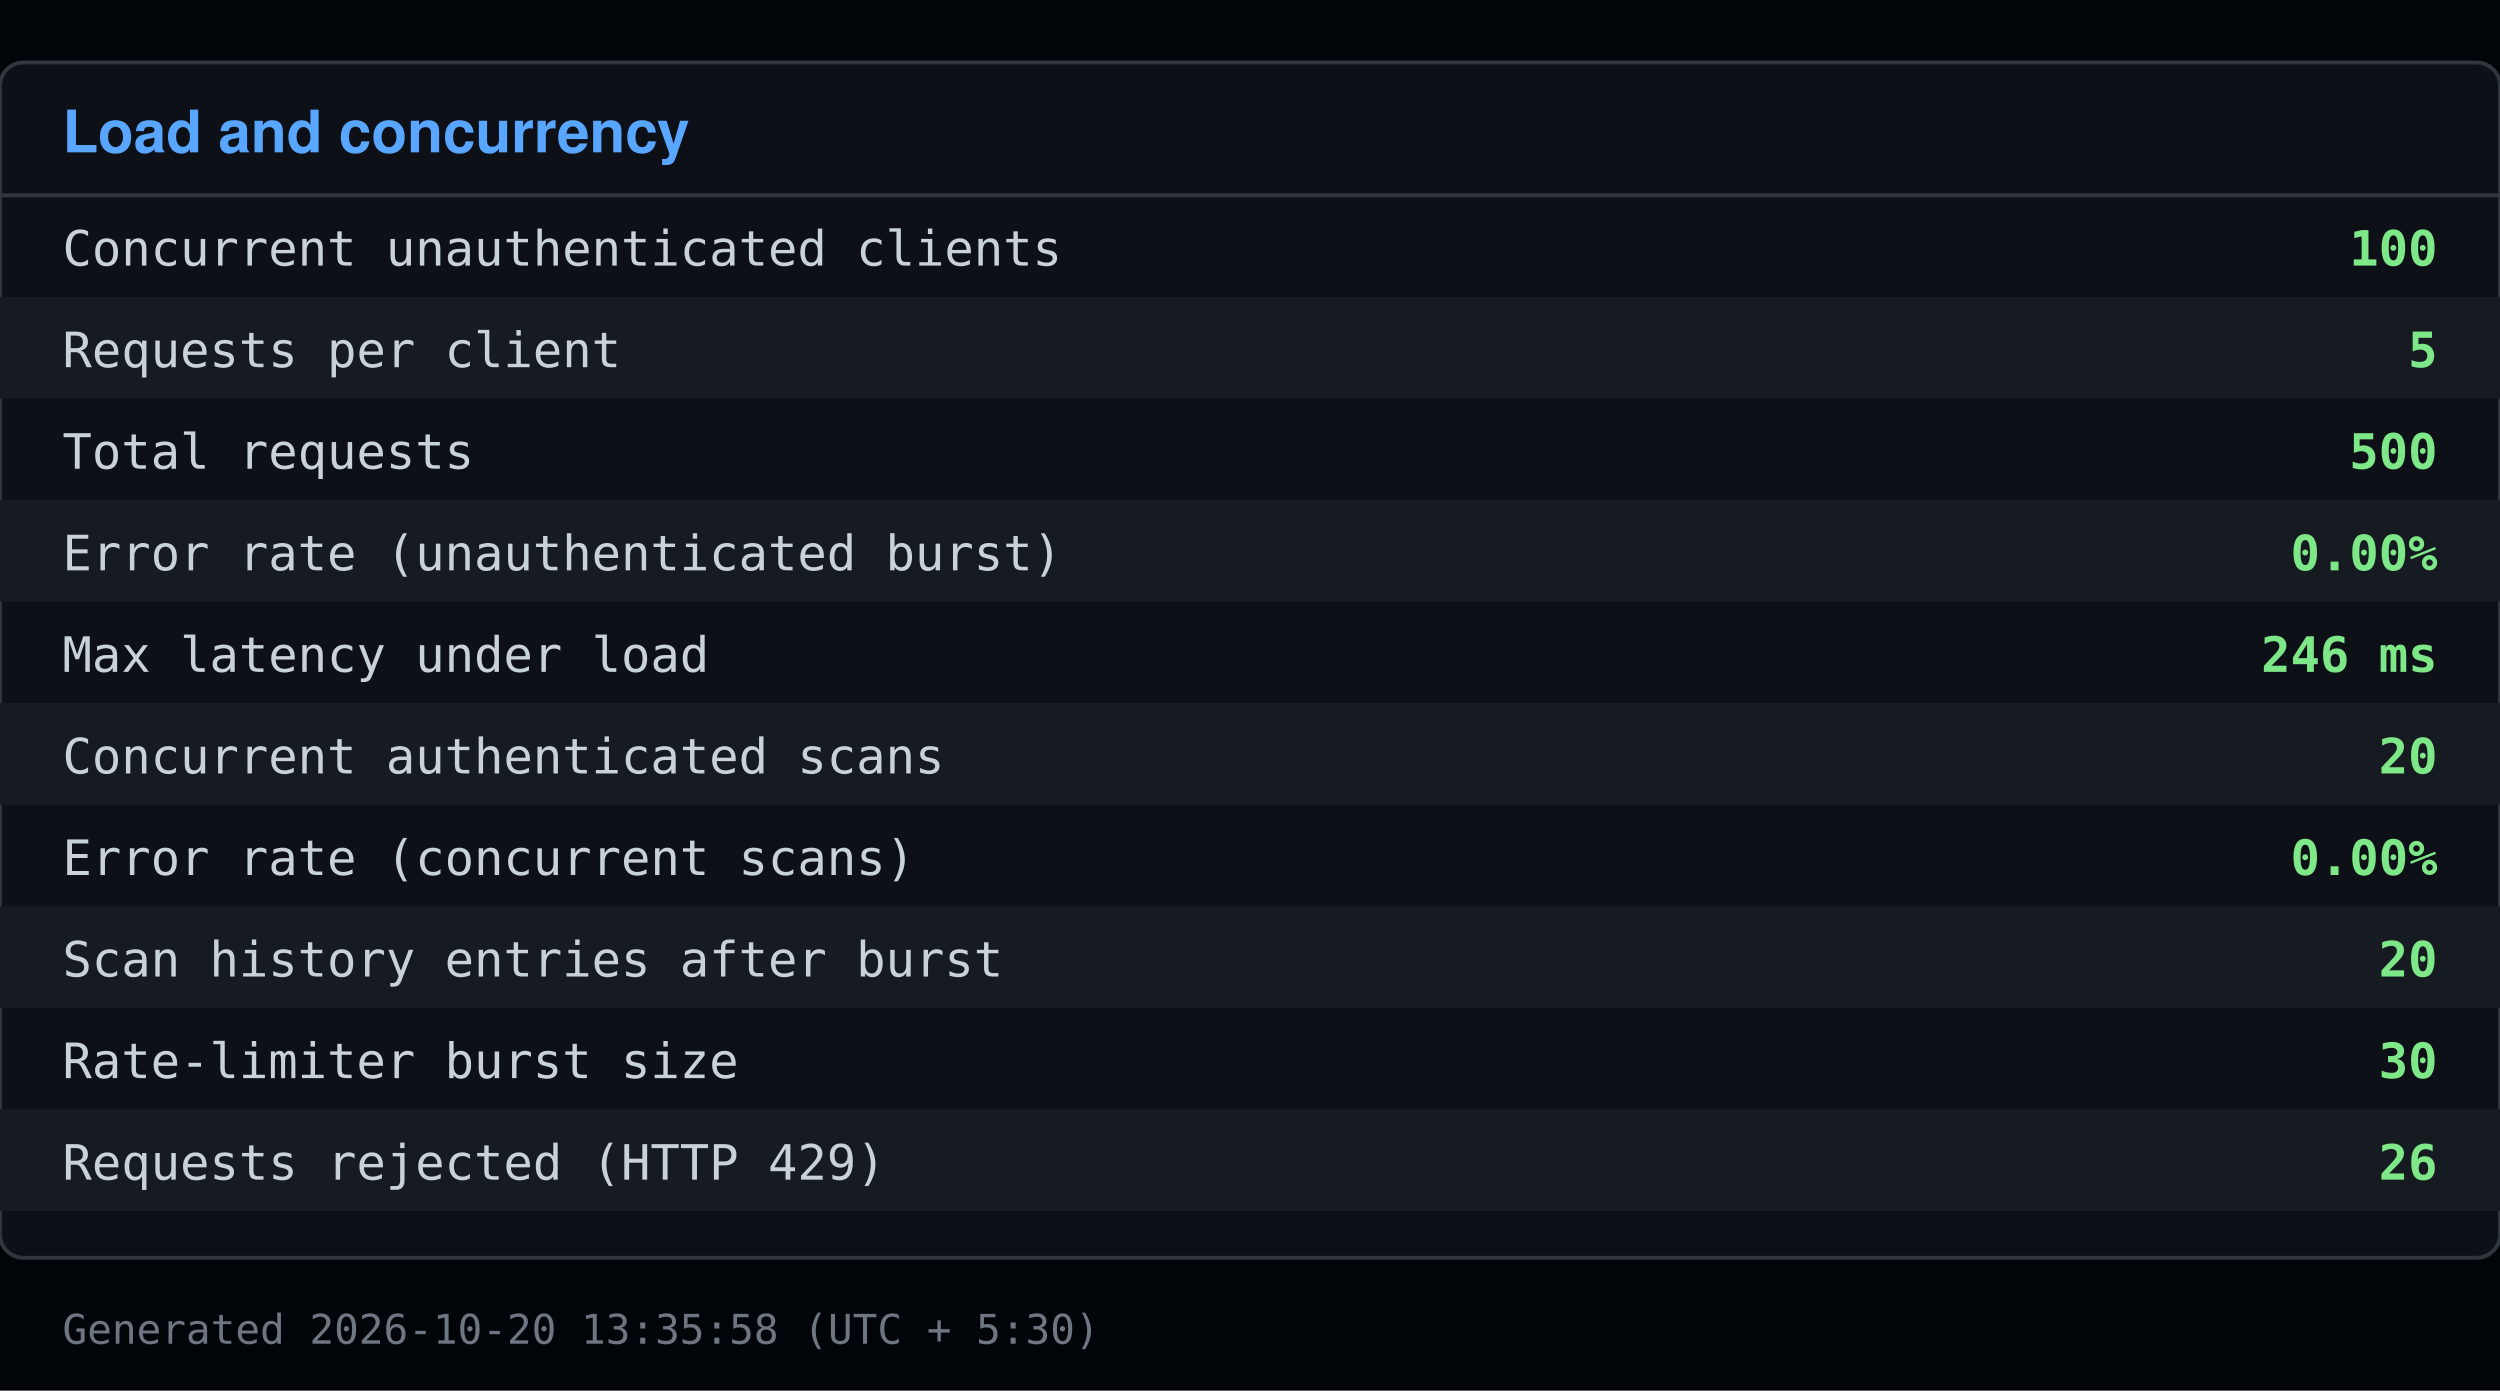
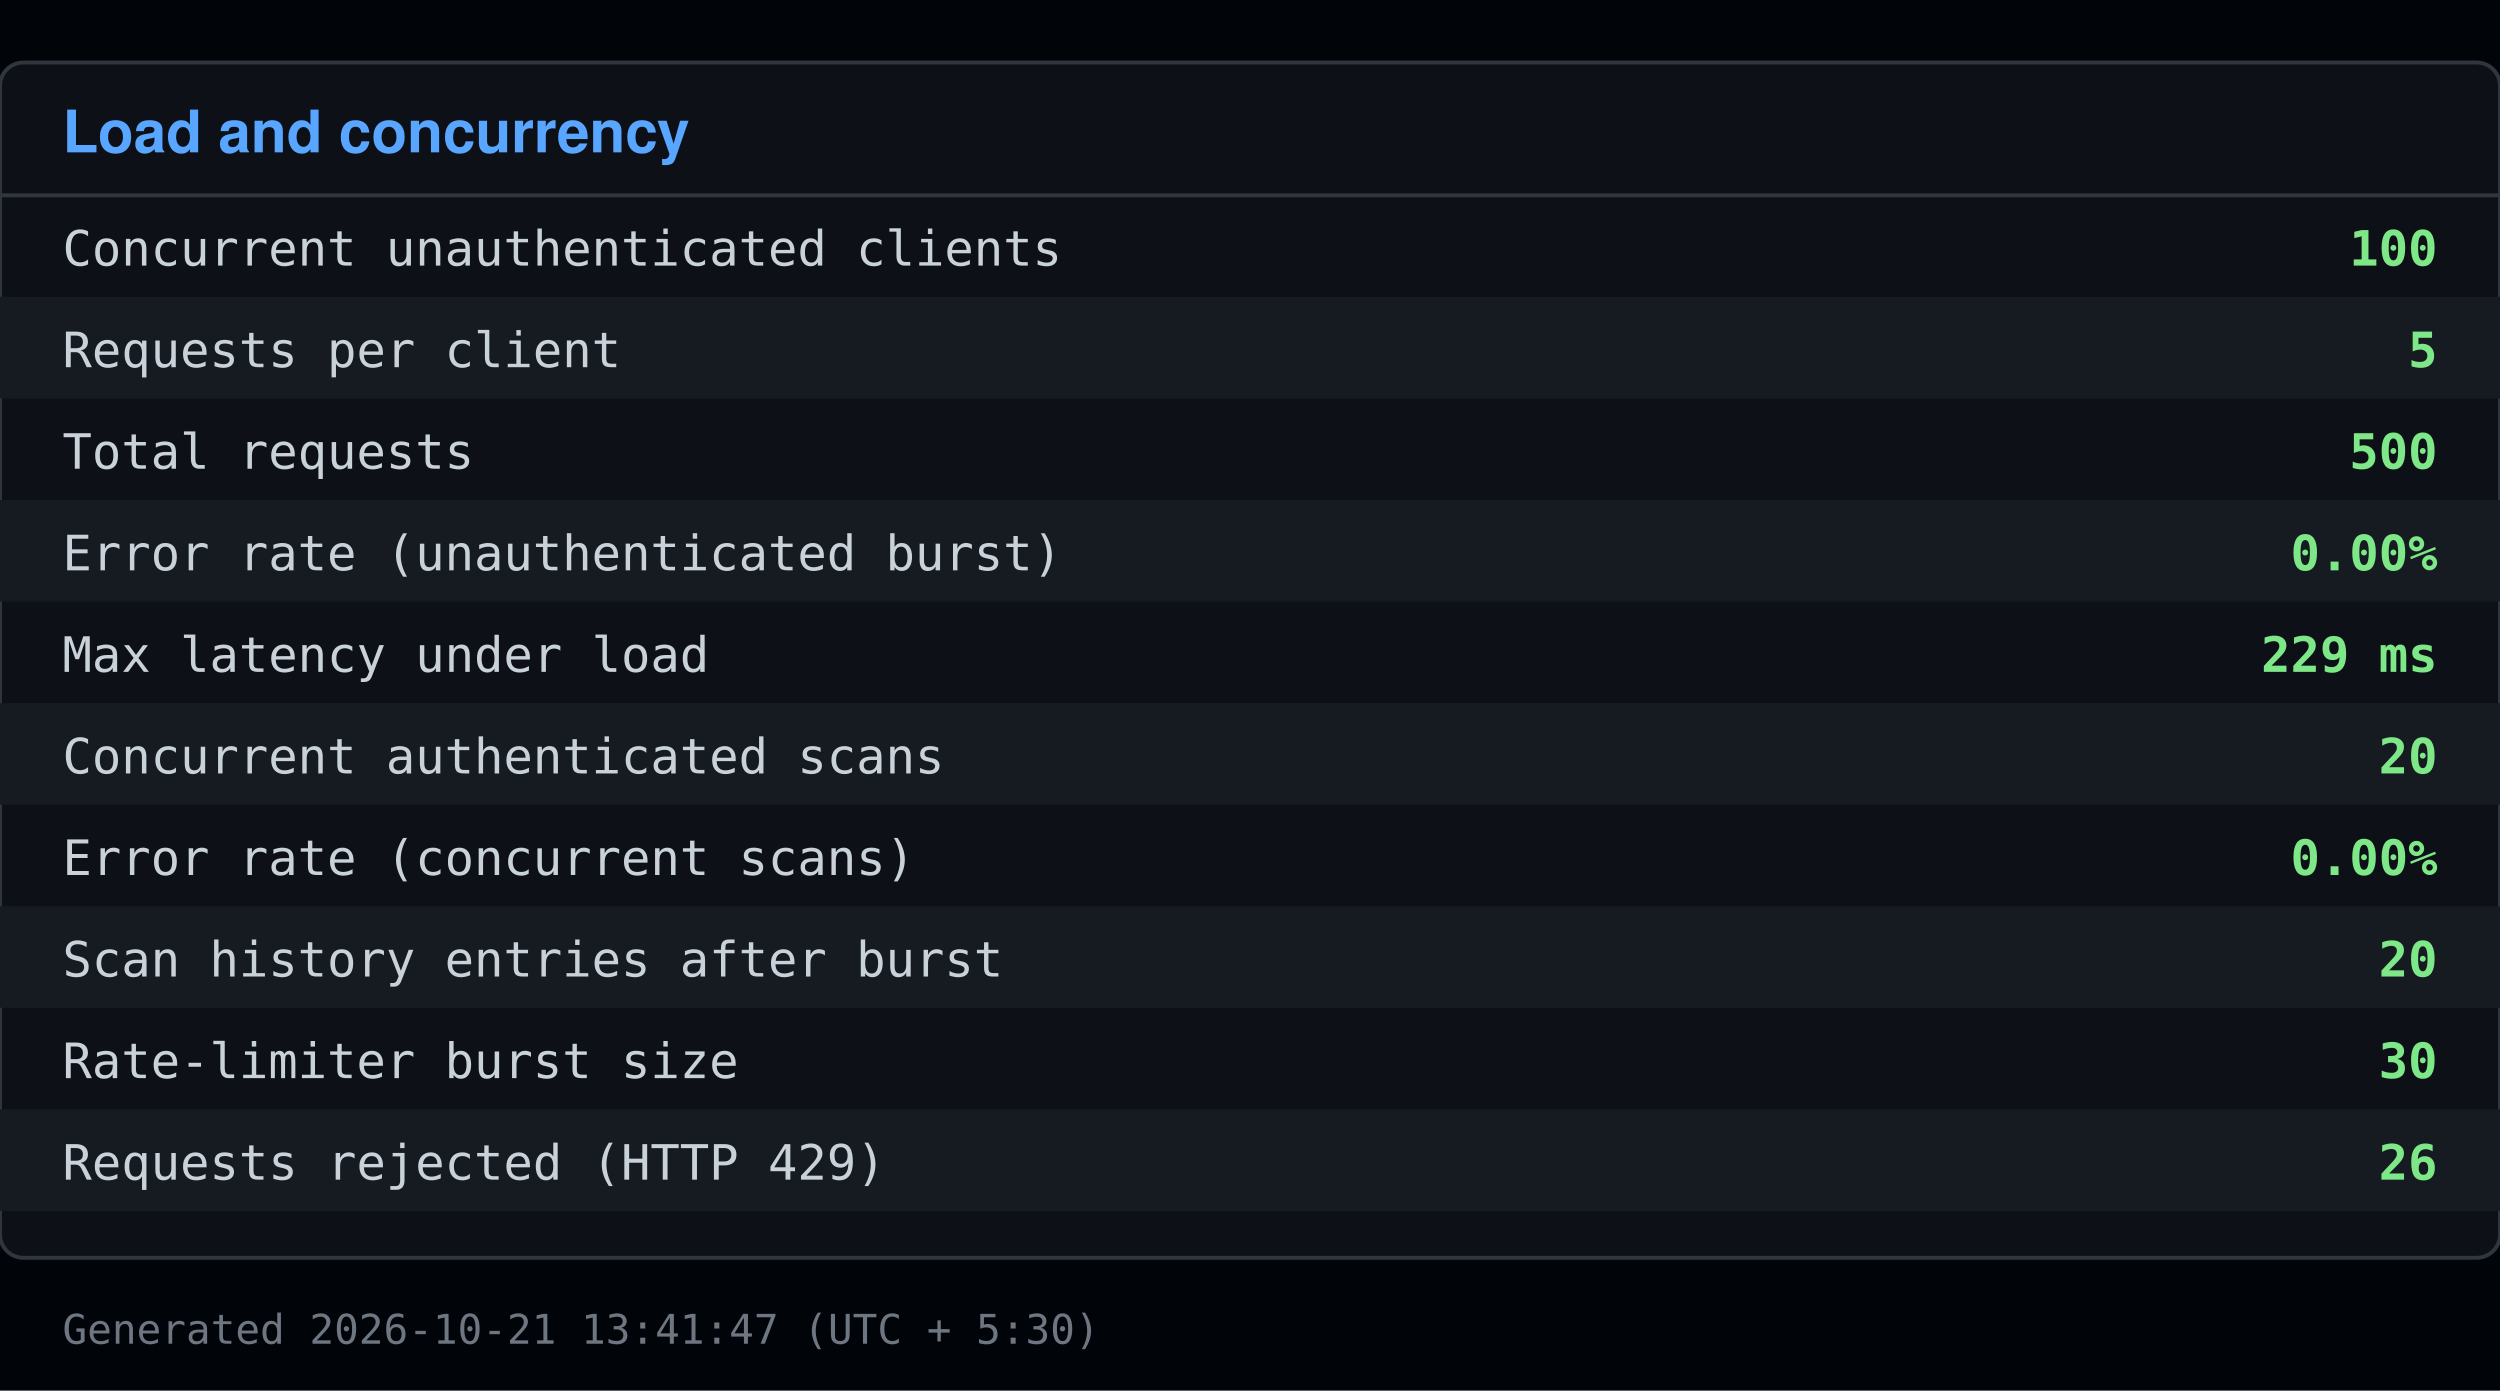
<svg xmlns="http://www.w3.org/2000/svg" viewBox="0 0 640 356" width="640" height="356">
  <rect x="0" y="0" width="640" height="356" fill="#010409" />
  <rect x="0" y="16" width="640" height="306" fill="#0d1117" stroke="#30363d" rx="6" />
  <text x="16" y="39" font-family="Segoe UI, Helvetica, Arial, sans-serif" font-size="15" font-weight="600" fill="#58a6ff">Load and concurrency</text>
  <line x1="0" y1="50" x2="640" y2="50" stroke="#30363d" />
  <text x="16" y="68" font-family="Consolas, Menlo, monospace" font-size="12.5" fill="#c9d1d9">Concurrent unauthenticated clients</text>
  <text x="624" y="68" font-family="Consolas, Menlo, monospace" font-size="12.5" fill="#7ee787" text-anchor="end" font-weight="600">100</text>
  <rect x="0" y="76" width="640" height="26" fill="#161b22" />
  <text x="16" y="94" font-family="Consolas, Menlo, monospace" font-size="12.5" fill="#c9d1d9">Requests per client</text>
  <text x="624" y="94" font-family="Consolas, Menlo, monospace" font-size="12.5" fill="#7ee787" text-anchor="end" font-weight="600">5</text>
  <text x="16" y="120" font-family="Consolas, Menlo, monospace" font-size="12.5" fill="#c9d1d9">Total requests</text>
  <text x="624" y="120" font-family="Consolas, Menlo, monospace" font-size="12.5" fill="#7ee787" text-anchor="end" font-weight="600">500</text>
  <rect x="0" y="128" width="640" height="26" fill="#161b22" />
  <text x="16" y="146" font-family="Consolas, Menlo, monospace" font-size="12.5" fill="#c9d1d9">Error rate (unauthenticated burst)</text>
  <text x="624" y="146" font-family="Consolas, Menlo, monospace" font-size="12.5" fill="#7ee787" text-anchor="end" font-weight="600">0.00%</text>
  <text x="16" y="172" font-family="Consolas, Menlo, monospace" font-size="12.5" fill="#c9d1d9">Max latency under load</text>
-   <text x="624" y="172" font-family="Consolas, Menlo, monospace" font-size="12.5" fill="#7ee787" text-anchor="end" font-weight="600">246 ms</text>
+   <text x="624" y="172" font-family="Consolas, Menlo, monospace" font-size="12.5" fill="#7ee787" text-anchor="end" font-weight="600">229 ms</text>
  <rect x="0" y="180" width="640" height="26" fill="#161b22" />
  <text x="16" y="198" font-family="Consolas, Menlo, monospace" font-size="12.5" fill="#c9d1d9">Concurrent authenticated scans</text>
  <text x="624" y="198" font-family="Consolas, Menlo, monospace" font-size="12.5" fill="#7ee787" text-anchor="end" font-weight="600">20</text>
  <text x="16" y="224" font-family="Consolas, Menlo, monospace" font-size="12.5" fill="#c9d1d9">Error rate (concurrent scans)</text>
  <text x="624" y="224" font-family="Consolas, Menlo, monospace" font-size="12.5" fill="#7ee787" text-anchor="end" font-weight="600">0.00%</text>
  <rect x="0" y="232" width="640" height="26" fill="#161b22" />
  <text x="16" y="250" font-family="Consolas, Menlo, monospace" font-size="12.5" fill="#c9d1d9">Scan history entries after burst</text>
  <text x="624" y="250" font-family="Consolas, Menlo, monospace" font-size="12.5" fill="#7ee787" text-anchor="end" font-weight="600">20</text>
  <text x="16" y="276" font-family="Consolas, Menlo, monospace" font-size="12.5" fill="#c9d1d9">Rate-limiter burst size</text>
  <text x="624" y="276" font-family="Consolas, Menlo, monospace" font-size="12.5" fill="#7ee787" text-anchor="end" font-weight="600">30</text>
  <rect x="0" y="284" width="640" height="26" fill="#161b22" />
  <text x="16" y="302" font-family="Consolas, Menlo, monospace" font-size="12.5" fill="#c9d1d9">Requests rejected (HTTP 429)</text>
  <text x="624" y="302" font-family="Consolas, Menlo, monospace" font-size="12.5" fill="#7ee787" text-anchor="end" font-weight="600">26</text>
-   <text x="16" y="344" font-family="Consolas, Menlo, monospace" font-size="10.5" fill="#6e7681">Generated 2026-10-20 13:35:58 (UTC + 5:30)</text>
+   <text x="16" y="344" font-family="Consolas, Menlo, monospace" font-size="10.5" fill="#6e7681">Generated 2026-10-21 13:41:47 (UTC + 5:30)</text>
</svg>
